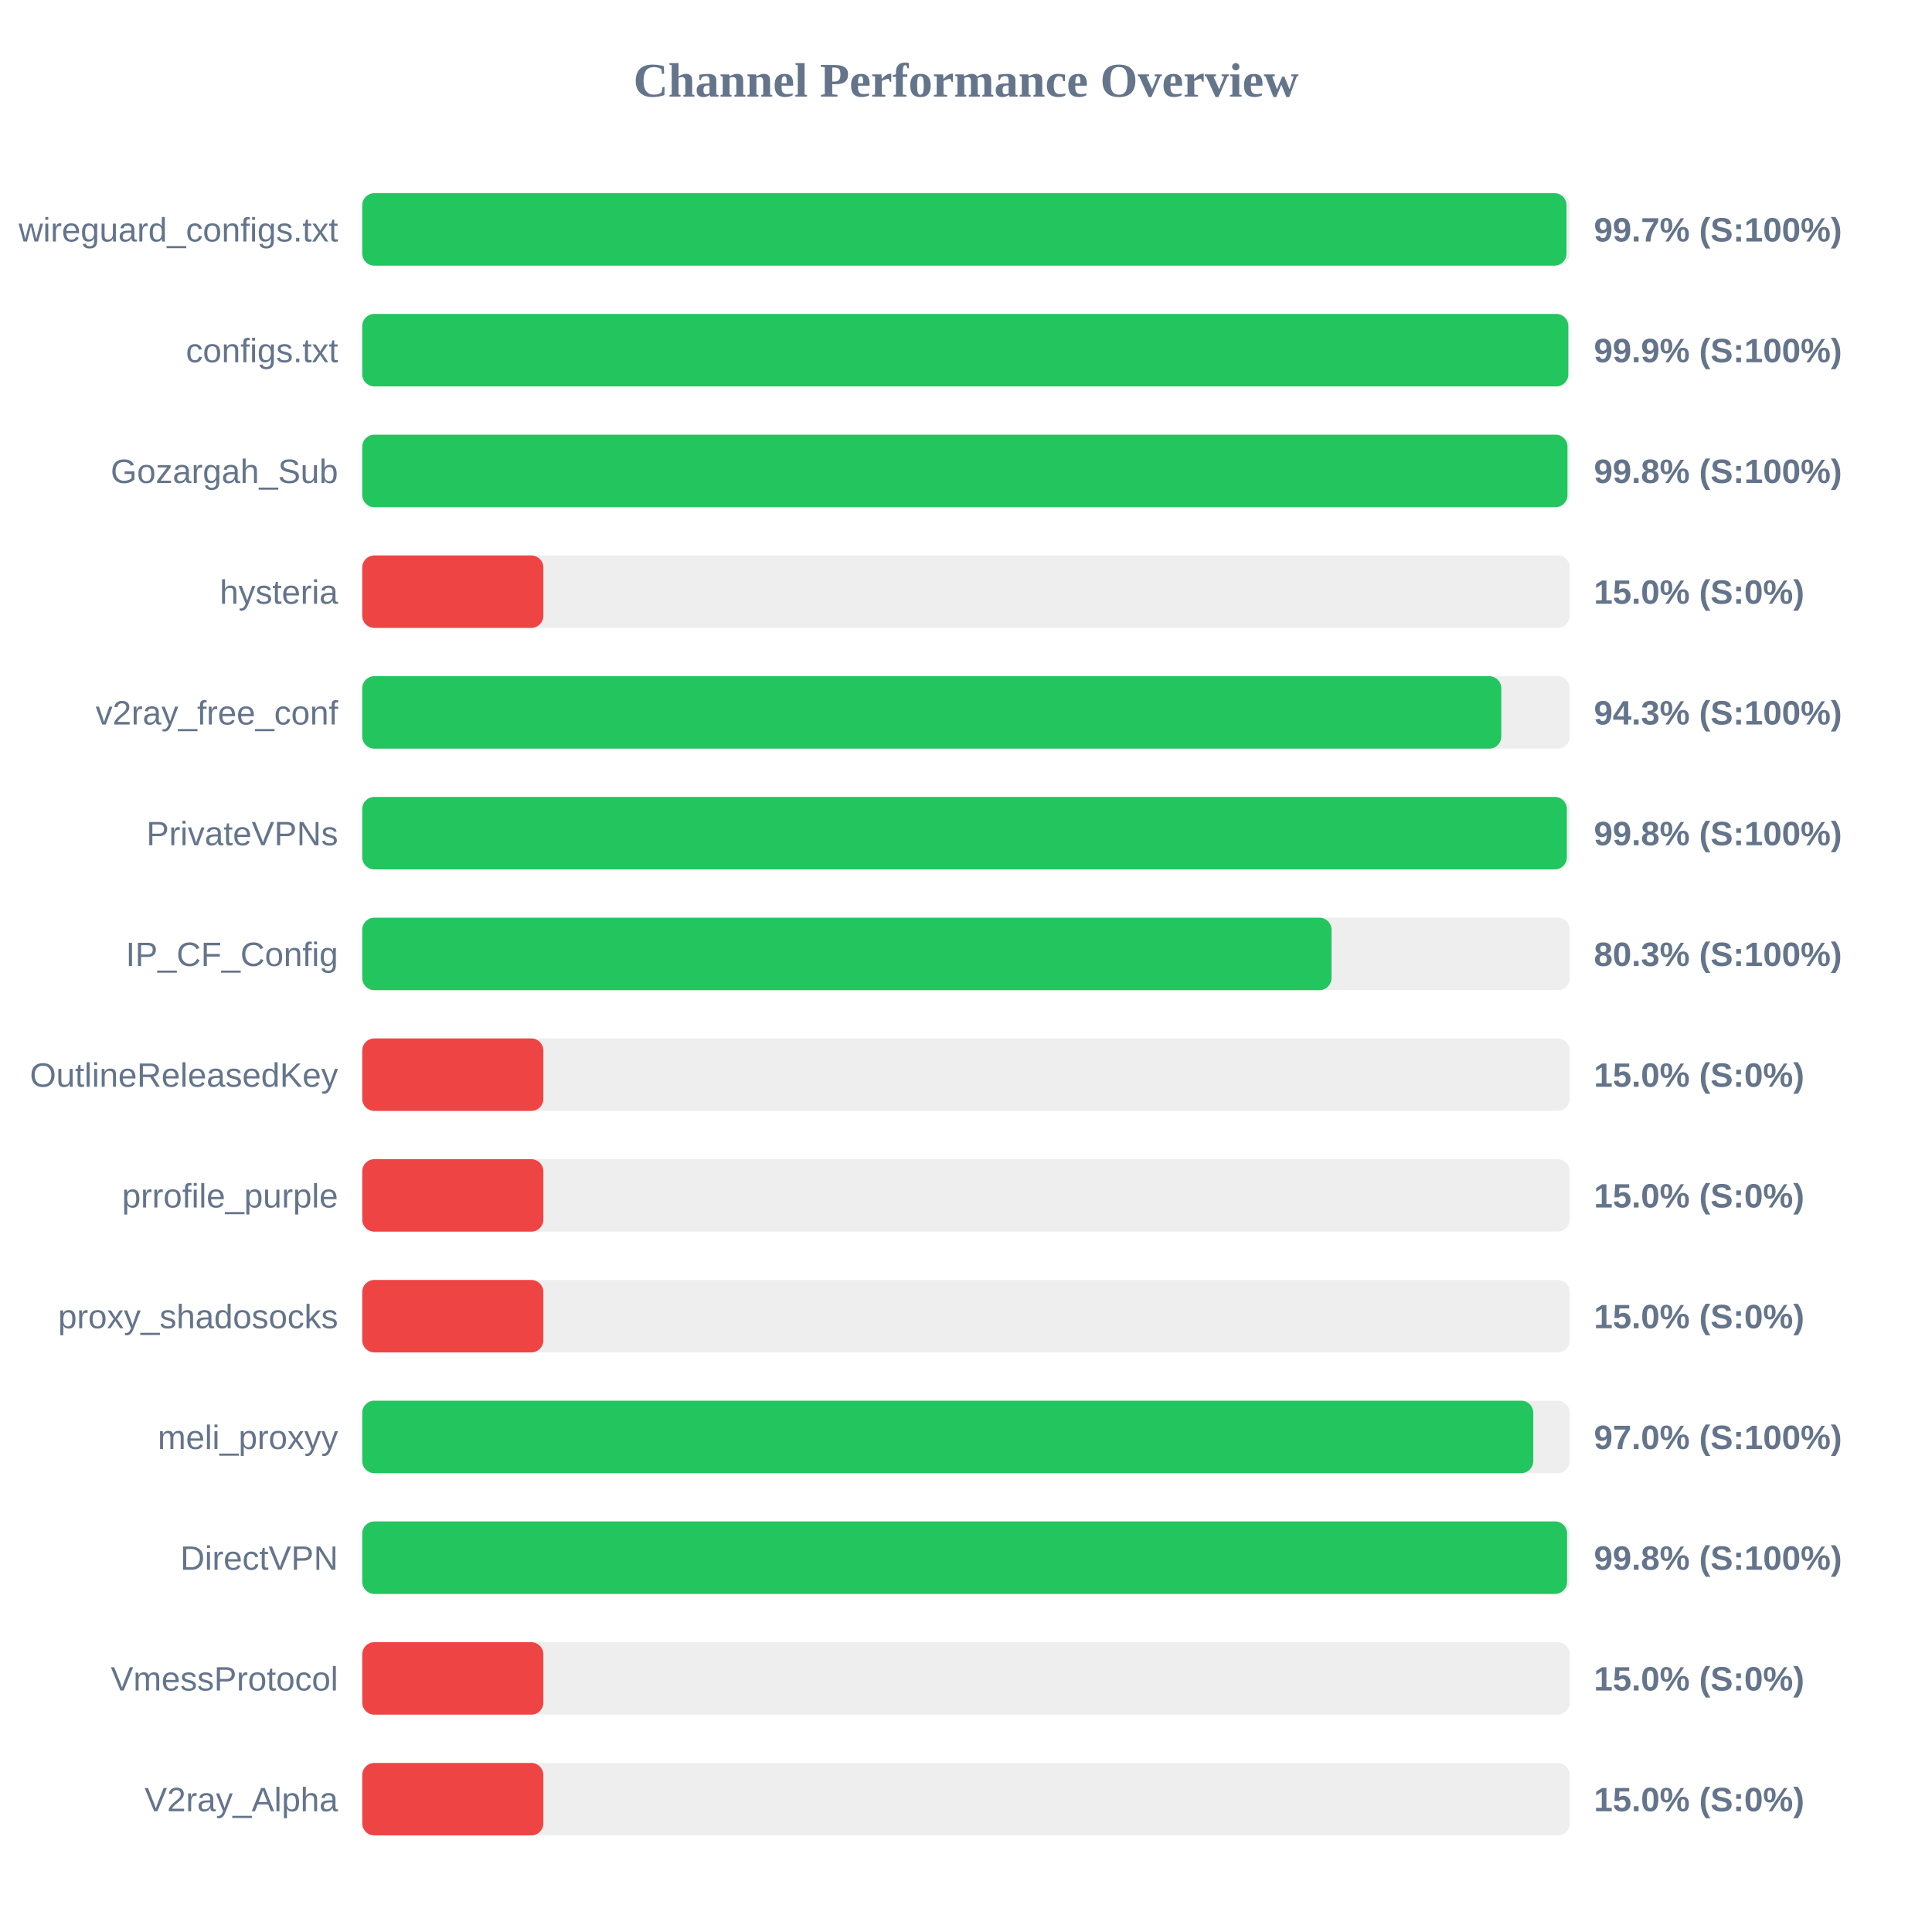
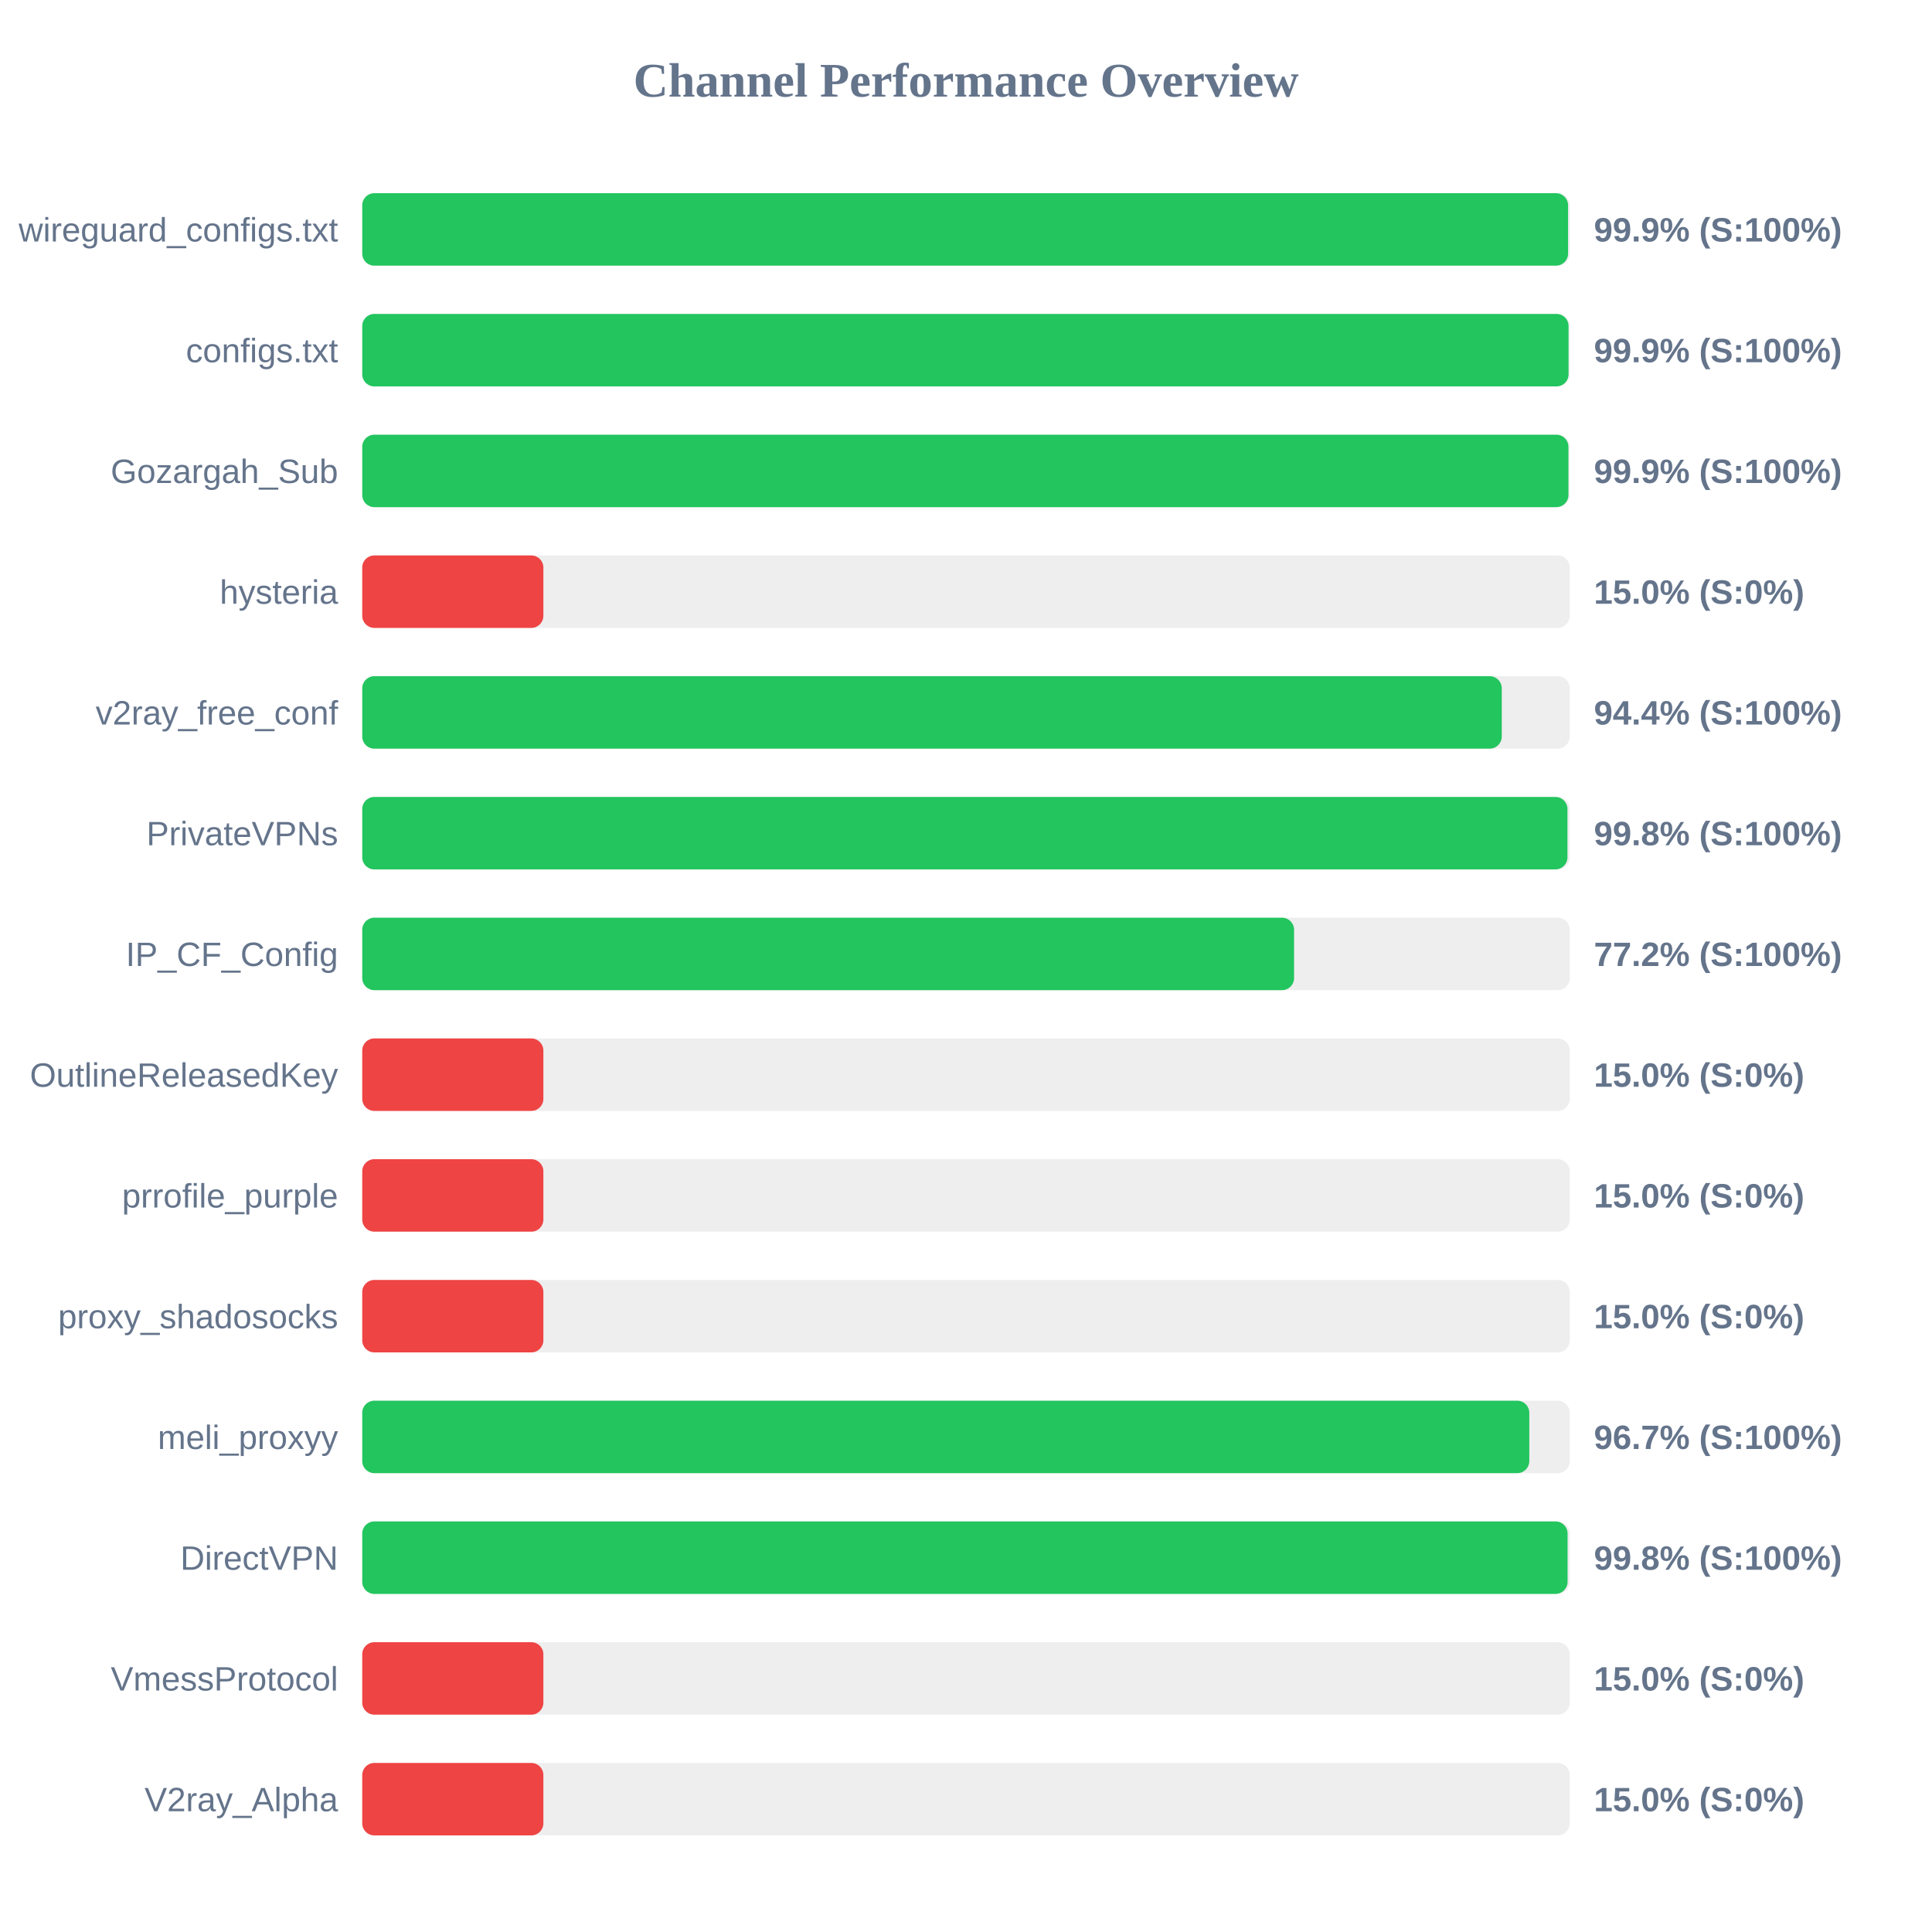
<svg xmlns="http://www.w3.org/2000/svg" width="800" height="800" version="1.1">
  <style>
        .row { font: 14px Arial; fill: #64748b; }
        .score { font: bold 14px Arial; fill: #64748b; }
    </style>
  <text x="400" y="40" text-anchor="middle" font-size="20px" font-weight="bold" fill="#64748b">Channel Performance Overview</text>
  <rect x="150" y="80" width="500" height="30" fill="#eee" rx="5" />
-   <rect x="150" y="80" width="498.65" height="30" fill="#22c55e" rx="5" />
+   <rect x="150" y="80" width="499.3" height="30" fill="#22c55e" rx="5" />
  <text x="140" y="100" text-anchor="end" class="row">wireguard_configs.txt</text>
-   <text x="660" y="100" text-anchor="start" class="score">99.7% (S:100%)</text>
+   <text x="660" y="100" text-anchor="start" class="score">99.9% (S:100%)</text>
  <rect x="150" y="130" width="500" height="30" fill="#eee" rx="5" />
-   <rect x="150" y="130" width="499.4" height="30" fill="#22c55e" rx="5" />
+   <rect x="150" y="130" width="499.5" height="30" fill="#22c55e" rx="5" />
  <text x="140" y="150" text-anchor="end" class="row">configs.txt</text>
  <text x="660" y="150" text-anchor="start" class="score">99.9% (S:100%)</text>
  <rect x="150" y="180" width="500" height="30" fill="#eee" rx="5" />
-   <rect x="150" y="180" width="499.05" height="30" fill="#22c55e" rx="5" />
+   <rect x="150" y="180" width="499.45" height="30" fill="#22c55e" rx="5" />
  <text x="140" y="200" text-anchor="end" class="row">Gozargah_Sub</text>
-   <text x="660" y="200" text-anchor="start" class="score">99.8% (S:100%)</text>
+   <text x="660" y="200" text-anchor="start" class="score">99.9% (S:100%)</text>
  <rect x="150" y="230" width="500" height="30" fill="#eee" rx="5" />
  <rect x="150" y="230" width="75.0" height="30" fill="#ef4444" rx="5" />
  <text x="140" y="250" text-anchor="end" class="row">hysteria</text>
  <text x="660" y="250" text-anchor="start" class="score">15.0% (S:0%)</text>
  <rect x="150" y="280" width="500" height="30" fill="#eee" rx="5" />
-   <rect x="150" y="280" width="471.65" height="30" fill="#22c55e" rx="5" />
+   <rect x="150" y="280" width="471.85" height="30" fill="#22c55e" rx="5" />
  <text x="140" y="300" text-anchor="end" class="row">v2ray_free_conf</text>
-   <text x="660" y="300" text-anchor="start" class="score">94.3% (S:100%)</text>
+   <text x="660" y="300" text-anchor="start" class="score">94.4% (S:100%)</text>
  <rect x="150" y="330" width="500" height="30" fill="#eee" rx="5" />
-   <rect x="150" y="330" width="498.8" height="30" fill="#22c55e" rx="5" />
+   <rect x="150" y="330" width="499.05" height="30" fill="#22c55e" rx="5" />
  <text x="140" y="350" text-anchor="end" class="row">PrivateVPNs</text>
  <text x="660" y="350" text-anchor="start" class="score">99.8% (S:100%)</text>
  <rect x="150" y="380" width="500" height="30" fill="#eee" rx="5" />
-   <rect x="150" y="380" width="401.35" height="30" fill="#22c55e" rx="5" />
+   <rect x="150" y="380" width="385.85" height="30" fill="#22c55e" rx="5" />
  <text x="140" y="400" text-anchor="end" class="row">IP_CF_Config</text>
-   <text x="660" y="400" text-anchor="start" class="score">80.3% (S:100%)</text>
+   <text x="660" y="400" text-anchor="start" class="score">77.2% (S:100%)</text>
  <rect x="150" y="430" width="500" height="30" fill="#eee" rx="5" />
  <rect x="150" y="430" width="75.0" height="30" fill="#ef4444" rx="5" />
  <text x="140" y="450" text-anchor="end" class="row">OutlineReleasedKey</text>
  <text x="660" y="450" text-anchor="start" class="score">15.0% (S:0%)</text>
  <rect x="150" y="480" width="500" height="30" fill="#eee" rx="5" />
  <rect x="150" y="480" width="75.0" height="30" fill="#ef4444" rx="5" />
  <text x="140" y="500" text-anchor="end" class="row">prrofile_purple</text>
  <text x="660" y="500" text-anchor="start" class="score">15.0% (S:0%)</text>
  <rect x="150" y="530" width="500" height="30" fill="#eee" rx="5" />
  <rect x="150" y="530" width="75.0" height="30" fill="#ef4444" rx="5" />
  <text x="140" y="550" text-anchor="end" class="row">proxy_shadosocks</text>
  <text x="660" y="550" text-anchor="start" class="score">15.0% (S:0%)</text>
  <rect x="150" y="580" width="500" height="30" fill="#eee" rx="5" />
-   <rect x="150" y="580" width="484.9" height="30" fill="#22c55e" rx="5" />
+   <rect x="150" y="580" width="483.25" height="30" fill="#22c55e" rx="5" />
  <text x="140" y="600" text-anchor="end" class="row">meli_proxyy</text>
-   <text x="660" y="600" text-anchor="start" class="score">97.0% (S:100%)</text>
+   <text x="660" y="600" text-anchor="start" class="score">96.7% (S:100%)</text>
  <rect x="150" y="630" width="500" height="30" fill="#eee" rx="5" />
-   <rect x="150" y="630" width="498.9" height="30" fill="#22c55e" rx="5" />
+   <rect x="150" y="630" width="499.1" height="30" fill="#22c55e" rx="5" />
  <text x="140" y="650" text-anchor="end" class="row">DirectVPN</text>
  <text x="660" y="650" text-anchor="start" class="score">99.8% (S:100%)</text>
  <rect x="150" y="680" width="500" height="30" fill="#eee" rx="5" />
  <rect x="150" y="680" width="75.0" height="30" fill="#ef4444" rx="5" />
  <text x="140" y="700" text-anchor="end" class="row">VmessProtocol</text>
  <text x="660" y="700" text-anchor="start" class="score">15.0% (S:0%)</text>
  <rect x="150" y="730" width="500" height="30" fill="#eee" rx="5" />
  <rect x="150" y="730" width="75.0" height="30" fill="#ef4444" rx="5" />
  <text x="140" y="750" text-anchor="end" class="row">V2ray_Alpha</text>
  <text x="660" y="750" text-anchor="start" class="score">15.0% (S:0%)</text>
</svg>
